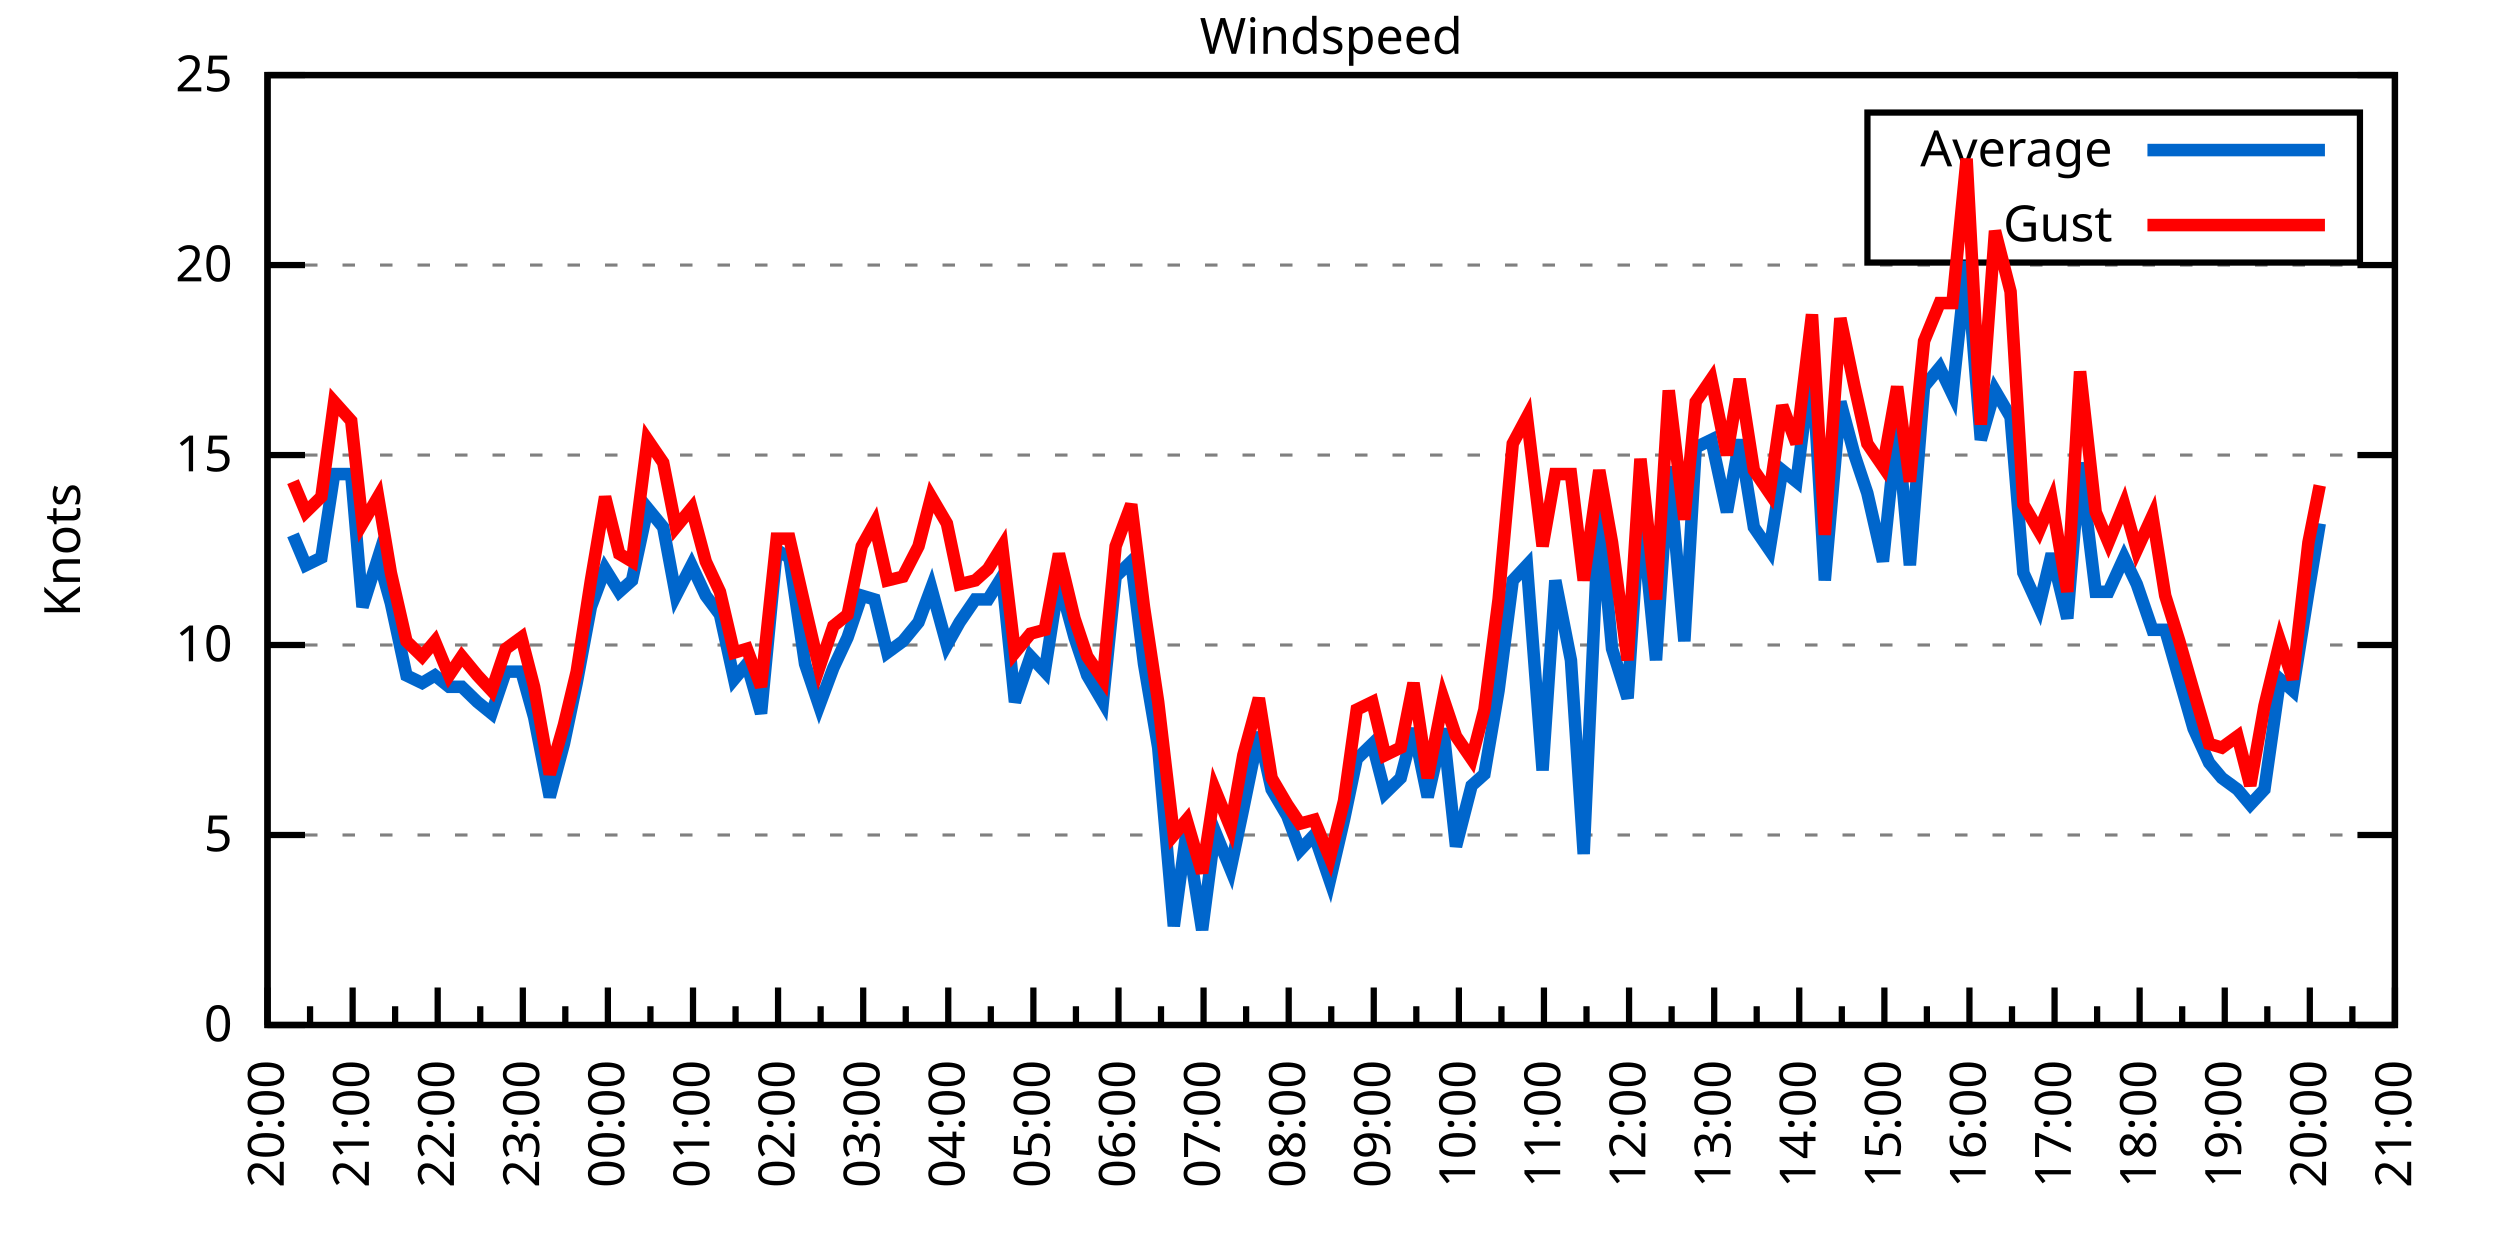
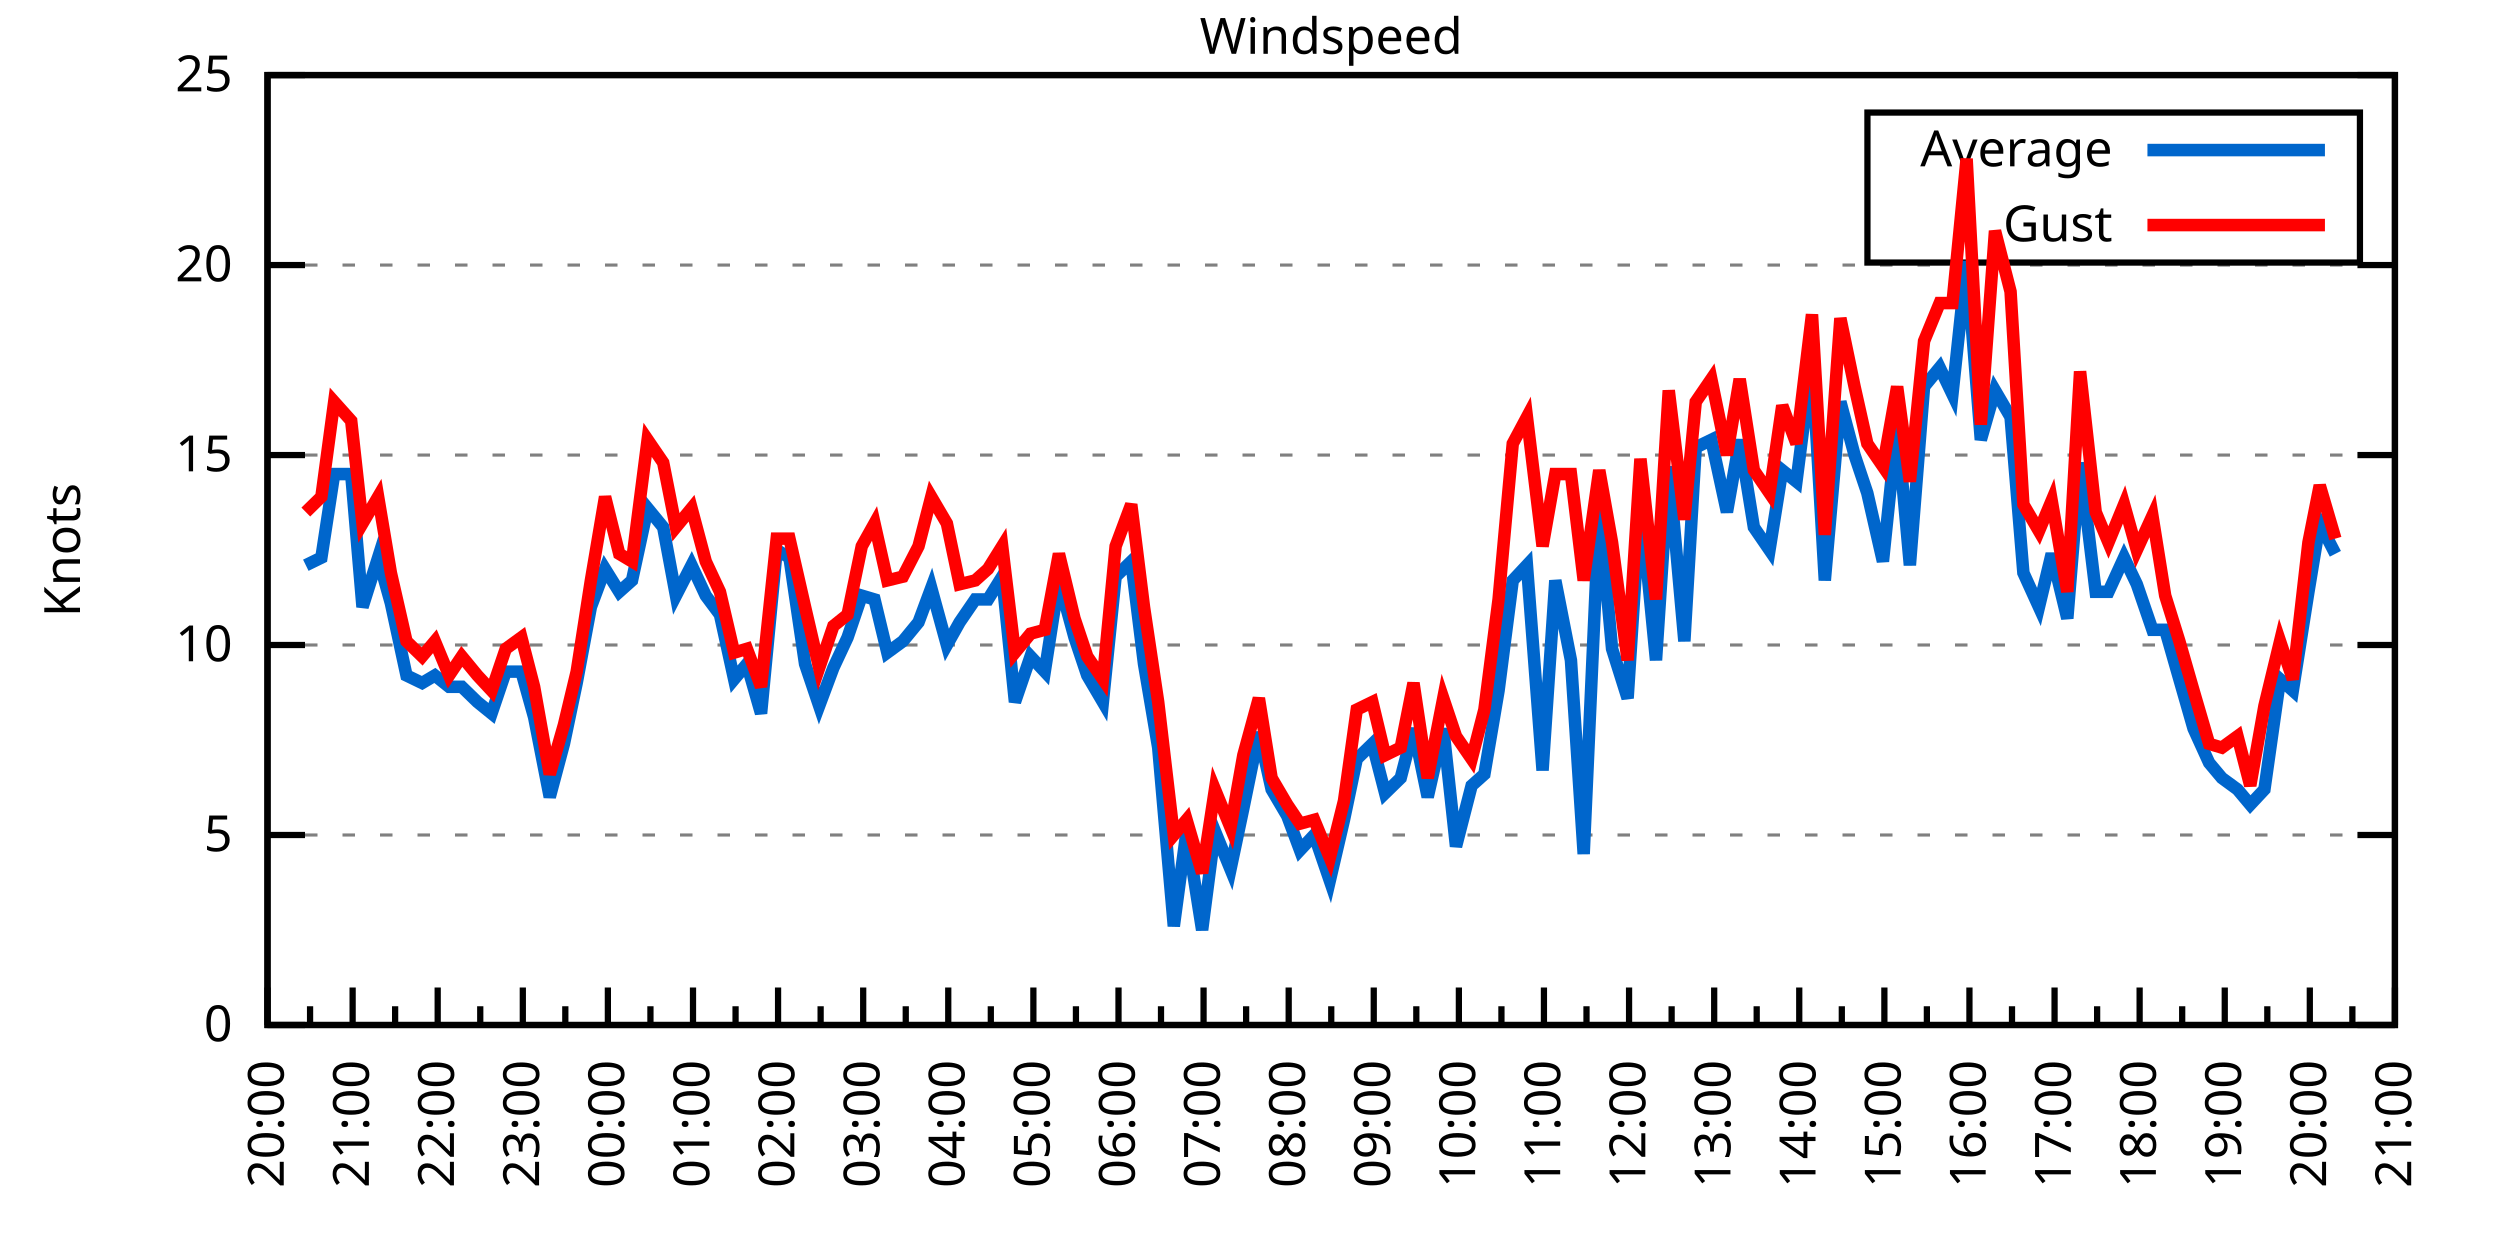
<svg xmlns="http://www.w3.org/2000/svg" xmlns:xlink="http://www.w3.org/1999/xlink" width="400" height="200" viewBox="0 0 400 200">
  <g id="gnuplot_canvas">
    <rect x="0" y="0" width="400" height="200" fill="none" />
    <defs>
      <circle id="gpDot" r="0.5" stroke-width="0.5" stroke="currentColor" />
      <path id="gpPt0" stroke-width="0.333" stroke="currentColor" d="M-1,0 h2 M0,-1 v2" />
      <path id="gpPt1" stroke-width="0.333" stroke="currentColor" d="M-1,-1 L1,1 M1,-1 L-1,1" />
      <path id="gpPt2" stroke-width="0.333" stroke="currentColor" d="M-1,0 L1,0 M0,-1 L0,1 M-1,-1 L1,1 M-1,1 L1,-1" />
      <rect id="gpPt3" stroke-width="0.333" stroke="currentColor" x="-1" y="-1" width="2" height="2" />
      <rect id="gpPt4" stroke-width="0.333" stroke="currentColor" fill="currentColor" x="-1" y="-1" width="2" height="2" />
      <circle id="gpPt5" stroke-width="0.333" stroke="currentColor" cx="0" cy="0" r="1" />
      <use xlink:href="#gpPt5" id="gpPt6" fill="currentColor" stroke="none" />
      <path id="gpPt7" stroke-width="0.333" stroke="currentColor" d="M0,-1.33 L-1.33,0.67 L1.33,0.67 z" />
      <use xlink:href="#gpPt7" id="gpPt8" fill="currentColor" stroke="none" />
      <use xlink:href="#gpPt7" id="gpPt9" stroke="currentColor" transform="rotate(180)" />
      <use xlink:href="#gpPt9" id="gpPt10" fill="currentColor" stroke="none" />
      <use xlink:href="#gpPt3" id="gpPt11" stroke="currentColor" transform="rotate(45)" />
      <use xlink:href="#gpPt11" id="gpPt12" fill="currentColor" stroke="none" />
      <path id="gpPt13" stroke-width="0.333" stroke="currentColor" d="M0,1.330 L1.265,0.411 L0.782,-1.067 L-0.782,-1.076 L-1.265,0.411 z" />
      <use xlink:href="#gpPt13" id="gpPt14" fill="currentColor" stroke="none" />
      <filter id="textbox" filterUnits="objectBoundingBox" x="0" y="0" height="1" width="1">
        <feFlood flood-color="white" flood-opacity="1" result="bgnd" />
        <feComposite in="SourceGraphic" in2="bgnd" operator="atop" />
      </filter>
      <filter id="greybox" filterUnits="objectBoundingBox" x="0" y="0" height="1" width="1">
        <feFlood flood-color="lightgrey" flood-opacity="1" result="grey" />
        <feComposite in="SourceGraphic" in2="grey" operator="atop" />
      </filter>
    </defs>
    <g fill="none" color="white" stroke="currentColor" stroke-width="1.00" stroke-linecap="butt" stroke-linejoin="miter">
</g>
    <g fill="none" color="black" stroke="currentColor" stroke-width="1.00" stroke-linecap="butt" stroke-linejoin="miter">
      <g stroke="none" shape-rendering="crispEdges">
        <polygon fill="rgb(255, 255, 255)" points="42.80,164.00 383.18,164.00 383.18,12.02 42.80,12.02 " />
      </g>
    </g>
    <g fill="none" color="black" stroke="currentColor" stroke-width="1.00" stroke-linecap="butt" stroke-linejoin="miter">
</g>
    <g fill="none" color="black" stroke="black" stroke-width="0.50" stroke-linecap="butt" stroke-linejoin="miter">
</g>
    <g fill="none" color="gray" stroke="currentColor" stroke-width="0.50" stroke-linecap="butt" stroke-linejoin="miter">
      <path stroke="gray" stroke-dasharray="2,4" class="gridline" d="M42.80,164.00 L383.19,164.00  " />
    </g>
    <g fill="none" color="gray" stroke="gray" stroke-width="1.00" stroke-linecap="butt" stroke-linejoin="miter">
</g>
    <g fill="none" color="black" stroke="currentColor" stroke-width="1.00" stroke-linecap="butt" stroke-linejoin="miter">
      <path stroke="black" d="M42.80,164.00 L48.80,164.00 M383.19,164.00 L377.19,164.00  " />
      <g transform="translate(37.20,166.60)" stroke="none" fill="black" font-family="Sans" font-size="8.00" text-anchor="end">
        <text>
          <tspan font-family="Sans"> 0</tspan>
        </text>
      </g>
    </g>
    <g fill="none" color="black" stroke="currentColor" stroke-width="1.00" stroke-linecap="butt" stroke-linejoin="miter">
</g>
    <g fill="none" color="black" stroke="black" stroke-width="0.50" stroke-linecap="butt" stroke-linejoin="miter">
</g>
    <g fill="none" color="gray" stroke="currentColor" stroke-width="0.50" stroke-linecap="butt" stroke-linejoin="miter">
      <path stroke="gray" stroke-dasharray="2,4" class="gridline" d="M42.80,133.60 L383.19,133.60  " />
    </g>
    <g fill="none" color="gray" stroke="gray" stroke-width="1.00" stroke-linecap="butt" stroke-linejoin="miter">
</g>
    <g fill="none" color="black" stroke="currentColor" stroke-width="1.00" stroke-linecap="butt" stroke-linejoin="miter">
      <path stroke="black" d="M42.80,133.60 L48.80,133.60 M383.19,133.60 L377.19,133.60  " />
      <g transform="translate(37.20,136.20)" stroke="none" fill="black" font-family="Sans" font-size="8.00" text-anchor="end">
        <text>
          <tspan font-family="Sans"> 5</tspan>
        </text>
      </g>
    </g>
    <g fill="none" color="black" stroke="currentColor" stroke-width="1.00" stroke-linecap="butt" stroke-linejoin="miter">
</g>
    <g fill="none" color="black" stroke="black" stroke-width="0.50" stroke-linecap="butt" stroke-linejoin="miter">
</g>
    <g fill="none" color="gray" stroke="currentColor" stroke-width="0.50" stroke-linecap="butt" stroke-linejoin="miter">
      <path stroke="gray" stroke-dasharray="2,4" class="gridline" d="M42.80,103.20 L383.19,103.20  " />
    </g>
    <g fill="none" color="gray" stroke="gray" stroke-width="1.00" stroke-linecap="butt" stroke-linejoin="miter">
</g>
    <g fill="none" color="black" stroke="currentColor" stroke-width="1.00" stroke-linecap="butt" stroke-linejoin="miter">
      <path stroke="black" d="M42.80,103.20 L48.80,103.20 M383.19,103.20 L377.19,103.20  " />
      <g transform="translate(37.20,105.80)" stroke="none" fill="black" font-family="Sans" font-size="8.00" text-anchor="end">
        <text>
          <tspan font-family="Sans"> 10</tspan>
        </text>
      </g>
    </g>
    <g fill="none" color="black" stroke="currentColor" stroke-width="1.00" stroke-linecap="butt" stroke-linejoin="miter">
</g>
    <g fill="none" color="black" stroke="black" stroke-width="0.50" stroke-linecap="butt" stroke-linejoin="miter">
</g>
    <g fill="none" color="gray" stroke="currentColor" stroke-width="0.50" stroke-linecap="butt" stroke-linejoin="miter">
      <path stroke="gray" stroke-dasharray="2,4" class="gridline" d="M42.80,72.81 L383.19,72.81  " />
    </g>
    <g fill="none" color="gray" stroke="gray" stroke-width="1.00" stroke-linecap="butt" stroke-linejoin="miter">
</g>
    <g fill="none" color="black" stroke="currentColor" stroke-width="1.00" stroke-linecap="butt" stroke-linejoin="miter">
      <path stroke="black" d="M42.80,72.81 L48.80,72.81 M383.19,72.81 L377.19,72.81  " />
      <g transform="translate(37.20,75.41)" stroke="none" fill="black" font-family="Sans" font-size="8.00" text-anchor="end">
        <text>
          <tspan font-family="Sans"> 15</tspan>
        </text>
      </g>
    </g>
    <g fill="none" color="black" stroke="currentColor" stroke-width="1.00" stroke-linecap="butt" stroke-linejoin="miter">
</g>
    <g fill="none" color="black" stroke="black" stroke-width="0.50" stroke-linecap="butt" stroke-linejoin="miter">
</g>
    <g fill="none" color="gray" stroke="currentColor" stroke-width="0.50" stroke-linecap="butt" stroke-linejoin="miter">
      <path stroke="gray" stroke-dasharray="2,4" class="gridline" d="M42.80,42.41 L383.19,42.41  " />
    </g>
    <g fill="none" color="gray" stroke="gray" stroke-width="1.00" stroke-linecap="butt" stroke-linejoin="miter">
</g>
    <g fill="none" color="black" stroke="currentColor" stroke-width="1.00" stroke-linecap="butt" stroke-linejoin="miter">
      <path stroke="black" d="M42.80,42.41 L48.80,42.41 M383.19,42.41 L377.19,42.41  " />
      <g transform="translate(37.20,45.01)" stroke="none" fill="black" font-family="Sans" font-size="8.00" text-anchor="end">
        <text>
          <tspan font-family="Sans"> 20</tspan>
        </text>
      </g>
    </g>
    <g fill="none" color="black" stroke="currentColor" stroke-width="1.00" stroke-linecap="butt" stroke-linejoin="miter">
</g>
    <g fill="none" color="black" stroke="black" stroke-width="0.50" stroke-linecap="butt" stroke-linejoin="miter">
</g>
    <g fill="none" color="gray" stroke="currentColor" stroke-width="0.50" stroke-linecap="butt" stroke-linejoin="miter">
      <path stroke="gray" stroke-dasharray="2,4" class="gridline" d="M42.80,12.01 L383.19,12.01  " />
    </g>
    <g fill="none" color="gray" stroke="gray" stroke-width="1.00" stroke-linecap="butt" stroke-linejoin="miter">
</g>
    <g fill="none" color="black" stroke="currentColor" stroke-width="1.00" stroke-linecap="butt" stroke-linejoin="miter">
      <path stroke="black" d="M42.80,12.01 L48.80,12.01 M383.19,12.01 L377.19,12.01  " />
      <g transform="translate(37.20,14.61)" stroke="none" fill="black" font-family="Sans" font-size="8.00" text-anchor="end">
        <text>
          <tspan font-family="Sans"> 25</tspan>
        </text>
      </g>
    </g>
    <g fill="none" color="black" stroke="currentColor" stroke-width="1.00" stroke-linecap="butt" stroke-linejoin="miter">
      <path stroke="black" d="M42.80,164.00 L42.80,158.00  " />
      <g transform="translate(45.40,169.60) rotate(270)" stroke="none" fill="black" font-family="Sans" font-size="8.00" text-anchor="end">
        <text>
          <tspan font-family="Sans">20:00</tspan>
        </text>
      </g>
    </g>
    <g fill="none" color="black" stroke="currentColor" stroke-width="1.00" stroke-linecap="butt" stroke-linejoin="miter">
      <path stroke="black" d="M49.61,164.00 L49.61,161.00 M56.42,164.00 L56.42,158.00  " />
      <g transform="translate(59.02,169.60) rotate(270)" stroke="none" fill="black" font-family="Sans" font-size="8.00" text-anchor="end">
        <text>
          <tspan font-family="Sans">21:00</tspan>
        </text>
      </g>
    </g>
    <g fill="none" color="black" stroke="currentColor" stroke-width="1.00" stroke-linecap="butt" stroke-linejoin="miter">
      <path stroke="black" d="M63.22,164.00 L63.22,161.00 M70.03,164.00 L70.03,158.00  " />
      <g transform="translate(72.63,169.60) rotate(270)" stroke="none" fill="black" font-family="Sans" font-size="8.00" text-anchor="end">
        <text>
          <tspan font-family="Sans">22:00</tspan>
        </text>
      </g>
    </g>
    <g fill="none" color="black" stroke="currentColor" stroke-width="1.00" stroke-linecap="butt" stroke-linejoin="miter">
      <path stroke="black" d="M76.84,164.00 L76.84,161.00 M83.65,164.00 L83.65,158.00  " />
      <g transform="translate(86.25,169.60) rotate(270)" stroke="none" fill="black" font-family="Sans" font-size="8.00" text-anchor="end">
        <text>
          <tspan font-family="Sans">23:00</tspan>
        </text>
      </g>
    </g>
    <g fill="none" color="black" stroke="currentColor" stroke-width="1.00" stroke-linecap="butt" stroke-linejoin="miter">
      <path stroke="black" d="M90.45,164.00 L90.45,161.00 M97.26,164.00 L97.26,158.00  " />
      <g transform="translate(99.86,169.60) rotate(270)" stroke="none" fill="black" font-family="Sans" font-size="8.00" text-anchor="end">
        <text>
          <tspan font-family="Sans">00:00</tspan>
        </text>
      </g>
    </g>
    <g fill="none" color="black" stroke="currentColor" stroke-width="1.00" stroke-linecap="butt" stroke-linejoin="miter">
      <path stroke="black" d="M104.07,164.00 L104.07,161.00 M110.88,164.00 L110.88,158.00  " />
      <g transform="translate(113.48,169.60) rotate(270)" stroke="none" fill="black" font-family="Sans" font-size="8.00" text-anchor="end">
        <text>
          <tspan font-family="Sans">01:00</tspan>
        </text>
      </g>
    </g>
    <g fill="none" color="black" stroke="currentColor" stroke-width="1.00" stroke-linecap="butt" stroke-linejoin="miter">
      <path stroke="black" d="M117.69,164.00 L117.69,161.00 M124.49,164.00 L124.49,158.00  " />
      <g transform="translate(127.09,169.60) rotate(270)" stroke="none" fill="black" font-family="Sans" font-size="8.00" text-anchor="end">
        <text>
          <tspan font-family="Sans">02:00</tspan>
        </text>
      </g>
    </g>
    <g fill="none" color="black" stroke="currentColor" stroke-width="1.00" stroke-linecap="butt" stroke-linejoin="miter">
      <path stroke="black" d="M131.30,164.00 L131.30,161.00 M138.11,164.00 L138.11,158.00  " />
      <g transform="translate(140.71,169.60) rotate(270)" stroke="none" fill="black" font-family="Sans" font-size="8.00" text-anchor="end">
        <text>
          <tspan font-family="Sans">03:00</tspan>
        </text>
      </g>
    </g>
    <g fill="none" color="black" stroke="currentColor" stroke-width="1.00" stroke-linecap="butt" stroke-linejoin="miter">
      <path stroke="black" d="M144.92,164.00 L144.92,161.00 M151.72,164.00 L151.72,158.00  " />
      <g transform="translate(154.32,169.60) rotate(270)" stroke="none" fill="black" font-family="Sans" font-size="8.00" text-anchor="end">
        <text>
          <tspan font-family="Sans">04:00</tspan>
        </text>
      </g>
    </g>
    <g fill="none" color="black" stroke="currentColor" stroke-width="1.00" stroke-linecap="butt" stroke-linejoin="miter">
      <path stroke="black" d="M158.53,164.00 L158.53,161.00 M165.34,164.00 L165.34,158.00  " />
      <g transform="translate(167.94,169.60) rotate(270)" stroke="none" fill="black" font-family="Sans" font-size="8.00" text-anchor="end">
        <text>
          <tspan font-family="Sans">05:00</tspan>
        </text>
      </g>
    </g>
    <g fill="none" color="black" stroke="currentColor" stroke-width="1.00" stroke-linecap="butt" stroke-linejoin="miter">
      <path stroke="black" d="M172.15,164.00 L172.15,161.00 M178.96,164.00 L178.96,158.00  " />
      <g transform="translate(181.56,169.60) rotate(270)" stroke="none" fill="black" font-family="Sans" font-size="8.00" text-anchor="end">
        <text>
          <tspan font-family="Sans">06:00</tspan>
        </text>
      </g>
    </g>
    <g fill="none" color="black" stroke="currentColor" stroke-width="1.00" stroke-linecap="butt" stroke-linejoin="miter">
      <path stroke="black" d="M185.76,164.00 L185.76,161.00 M192.57,164.00 L192.57,158.00  " />
      <g transform="translate(195.17,169.60) rotate(270)" stroke="none" fill="black" font-family="Sans" font-size="8.00" text-anchor="end">
        <text>
          <tspan font-family="Sans">07:00</tspan>
        </text>
      </g>
    </g>
    <g fill="none" color="black" stroke="currentColor" stroke-width="1.00" stroke-linecap="butt" stroke-linejoin="miter">
      <path stroke="black" d="M199.38,164.00 L199.38,161.00 M206.19,164.00 L206.19,158.00  " />
      <g transform="translate(208.79,169.60) rotate(270)" stroke="none" fill="black" font-family="Sans" font-size="8.00" text-anchor="end">
        <text>
          <tspan font-family="Sans">08:00</tspan>
        </text>
      </g>
    </g>
    <g fill="none" color="black" stroke="currentColor" stroke-width="1.00" stroke-linecap="butt" stroke-linejoin="miter">
      <path stroke="black" d="M213.00,164.00 L213.00,161.00 M219.80,164.00 L219.80,158.00  " />
      <g transform="translate(222.40,169.60) rotate(270)" stroke="none" fill="black" font-family="Sans" font-size="8.00" text-anchor="end">
        <text>
          <tspan font-family="Sans">09:00</tspan>
        </text>
      </g>
    </g>
    <g fill="none" color="black" stroke="currentColor" stroke-width="1.00" stroke-linecap="butt" stroke-linejoin="miter">
      <path stroke="black" d="M226.61,164.00 L226.61,161.00 M233.42,164.00 L233.42,158.00  " />
      <g transform="translate(236.02,169.60) rotate(270)" stroke="none" fill="black" font-family="Sans" font-size="8.00" text-anchor="end">
        <text>
          <tspan font-family="Sans">10:00</tspan>
        </text>
      </g>
    </g>
    <g fill="none" color="black" stroke="currentColor" stroke-width="1.00" stroke-linecap="butt" stroke-linejoin="miter">
      <path stroke="black" d="M240.23,164.00 L240.23,161.00 M247.03,164.00 L247.03,158.00  " />
      <g transform="translate(249.63,169.60) rotate(270)" stroke="none" fill="black" font-family="Sans" font-size="8.00" text-anchor="end">
        <text>
          <tspan font-family="Sans">11:00</tspan>
        </text>
      </g>
    </g>
    <g fill="none" color="black" stroke="currentColor" stroke-width="1.00" stroke-linecap="butt" stroke-linejoin="miter">
      <path stroke="black" d="M253.84,164.00 L253.84,161.00 M260.65,164.00 L260.65,158.00  " />
      <g transform="translate(263.25,169.60) rotate(270)" stroke="none" fill="black" font-family="Sans" font-size="8.00" text-anchor="end">
        <text>
          <tspan font-family="Sans">12:00</tspan>
        </text>
      </g>
    </g>
    <g fill="none" color="black" stroke="currentColor" stroke-width="1.00" stroke-linecap="butt" stroke-linejoin="miter">
      <path stroke="black" d="M267.46,164.00 L267.46,161.00 M274.27,164.00 L274.27,158.00  " />
      <g transform="translate(276.87,169.60) rotate(270)" stroke="none" fill="black" font-family="Sans" font-size="8.00" text-anchor="end">
        <text>
          <tspan font-family="Sans">13:00</tspan>
        </text>
      </g>
    </g>
    <g fill="none" color="black" stroke="currentColor" stroke-width="1.00" stroke-linecap="butt" stroke-linejoin="miter">
      <path stroke="black" d="M281.07,164.00 L281.07,161.00 M287.88,164.00 L287.88,158.00  " />
      <g transform="translate(290.48,169.60) rotate(270)" stroke="none" fill="black" font-family="Sans" font-size="8.00" text-anchor="end">
        <text>
          <tspan font-family="Sans">14:00</tspan>
        </text>
      </g>
    </g>
    <g fill="none" color="black" stroke="currentColor" stroke-width="1.00" stroke-linecap="butt" stroke-linejoin="miter">
      <path stroke="black" d="M294.69,164.00 L294.69,161.00 M301.50,164.00 L301.50,158.00  " />
      <g transform="translate(304.10,169.60) rotate(270)" stroke="none" fill="black" font-family="Sans" font-size="8.00" text-anchor="end">
        <text>
          <tspan font-family="Sans">15:00</tspan>
        </text>
      </g>
    </g>
    <g fill="none" color="black" stroke="currentColor" stroke-width="1.00" stroke-linecap="butt" stroke-linejoin="miter">
      <path stroke="black" d="M308.30,164.00 L308.30,161.00 M315.11,164.00 L315.11,158.00  " />
      <g transform="translate(317.71,169.60) rotate(270)" stroke="none" fill="black" font-family="Sans" font-size="8.00" text-anchor="end">
        <text>
          <tspan font-family="Sans">16:00</tspan>
        </text>
      </g>
    </g>
    <g fill="none" color="black" stroke="currentColor" stroke-width="1.00" stroke-linecap="butt" stroke-linejoin="miter">
      <path stroke="black" d="M321.92,164.00 L321.92,161.00 M328.73,164.00 L328.73,158.00  " />
      <g transform="translate(331.33,169.60) rotate(270)" stroke="none" fill="black" font-family="Sans" font-size="8.00" text-anchor="end">
        <text>
          <tspan font-family="Sans">17:00</tspan>
        </text>
      </g>
    </g>
    <g fill="none" color="black" stroke="currentColor" stroke-width="1.00" stroke-linecap="butt" stroke-linejoin="miter">
      <path stroke="black" d="M335.54,164.00 L335.54,161.00 M342.34,164.00 L342.34,158.00  " />
      <g transform="translate(344.94,169.60) rotate(270)" stroke="none" fill="black" font-family="Sans" font-size="8.00" text-anchor="end">
        <text>
          <tspan font-family="Sans">18:00</tspan>
        </text>
      </g>
    </g>
    <g fill="none" color="black" stroke="currentColor" stroke-width="1.00" stroke-linecap="butt" stroke-linejoin="miter">
      <path stroke="black" d="M349.15,164.00 L349.15,161.00 M355.96,164.00 L355.96,158.00  " />
      <g transform="translate(358.56,169.60) rotate(270)" stroke="none" fill="black" font-family="Sans" font-size="8.00" text-anchor="end">
        <text>
          <tspan font-family="Sans">19:00</tspan>
        </text>
      </g>
    </g>
    <g fill="none" color="black" stroke="currentColor" stroke-width="1.00" stroke-linecap="butt" stroke-linejoin="miter">
      <path stroke="black" d="M362.77,164.00 L362.77,161.00 M369.57,164.00 L369.57,158.00  " />
      <g transform="translate(372.17,169.60) rotate(270)" stroke="none" fill="black" font-family="Sans" font-size="8.00" text-anchor="end">
        <text>
          <tspan font-family="Sans">20:00</tspan>
        </text>
      </g>
    </g>
    <g fill="none" color="black" stroke="currentColor" stroke-width="1.00" stroke-linecap="butt" stroke-linejoin="miter">
      <path stroke="black" d="M376.38,164.00 L376.38,161.00 M383.19,164.00 L383.19,158.00  " />
      <g transform="translate(385.79,169.60) rotate(270)" stroke="none" fill="black" font-family="Sans" font-size="8.00" text-anchor="end">
        <text>
          <tspan font-family="Sans">21:00</tspan>
        </text>
      </g>
    </g>
    <g fill="none" color="black" stroke="currentColor" stroke-width="1.00" stroke-linecap="butt" stroke-linejoin="miter">
</g>
    <g fill="none" color="black" stroke="currentColor" stroke-width="1.00" stroke-linecap="butt" stroke-linejoin="miter">
      <path stroke="black" d="M42.80,12.01 L42.80,164.00 L383.19,164.00 L383.19,12.01 L42.80,12.01 Z  " />
    </g>
    <g fill="none" color="black" stroke="currentColor" stroke-width="1.00" stroke-linecap="butt" stroke-linejoin="miter">
      <g transform="translate(12.80,88.01) rotate(270)" stroke="none" fill="black" font-family="Sans" font-size="8.00" text-anchor="middle">
        <text>
          <tspan font-family="Sans">Knots</tspan>
        </text>
      </g>
    </g>
    <g fill="none" color="black" stroke="currentColor" stroke-width="1.00" stroke-linecap="butt" stroke-linejoin="miter">
</g>
    <g fill="none" color="black" stroke="currentColor" stroke-width="1.00" stroke-linecap="butt" stroke-linejoin="miter">
      <path stroke="black" d="M298.79,42.01 L298.79,18.01 L377.59,18.01 L377.59,42.01 L298.79,42.01 Z  " />
    </g>
    <g id="Windspeed_plot_1">
      <g fill="none" color="white" stroke="black" stroke-width="2.00" stroke-linecap="butt" stroke-linejoin="miter">
</g>
      <g fill="none" color="black" stroke="currentColor" stroke-width="2.00" stroke-linecap="butt" stroke-linejoin="miter">
        <g transform="translate(337.99,26.61)" stroke="none" fill="black" font-family="Sans" font-size="8.00" text-anchor="end">
          <text>
            <tspan font-family="Sans">Average</tspan>
          </text>
        </g>
      </g>
      <g fill="none" color="black" stroke="currentColor" stroke-width="2.00" stroke-linecap="butt" stroke-linejoin="miter">
-         <path stroke="rgb(  0, 102, 204)" d="M343.59,24.01 L371.99,24.01 M46.88,85.57 L48.93,90.44 L51.42,89.22 L53.47,75.85 L56.19,75.85 L58.00,97.12   L60.50,89.22 L62.54,96.52 L65.04,108.07 L67.54,109.28 L69.58,108.07 L71.85,109.89 L73.89,109.89 L76.39,112.32   L78.65,114.15 L80.92,107.46 L83.42,107.46 L85.46,114.76 L87.96,127.52 L90.23,119.01 L92.27,109.28 L94.54,97.12   L96.81,91.04 L99.08,94.69 L101.12,92.87 L103.62,81.32 L106.11,84.36 L108.15,95.30 L110.65,90.44 L112.92,95.30   L115.19,98.34 L117.46,108.68 L119.50,106.24 L121.77,114.15 L124.27,88.00 L126.31,89.22 L128.81,106.24 L131.07,112.93   L133.34,106.85 L135.61,101.99 L137.88,95.30 L139.92,95.91 L141.97,104.42 L144.46,102.60 L146.96,99.56 L149.00,94.08   L151.50,103.20 L153.54,99.56 L156.04,95.91 L158.08,95.91 L160.35,92.26 L162.39,112.32 L164.89,105.03 L167.16,107.46   L169.43,92.87 L171.92,101.99 L173.96,108.07 L176.46,112.32 L178.50,92.26 L181.00,89.83 L183.04,106.24 L185.31,119.62   L187.81,148.19 L189.85,132.99 L192.34,148.80 L194.39,132.99 L196.88,139.07 L198.93,129.35 L201.42,117.19 L203.46,126.31   L205.96,130.56 L208.00,136.03 L210.27,133.60 L212.77,140.90 L215.04,131.17 L217.08,121.44 L219.58,119.01 L221.62,126.91   L224.11,124.48 L226.16,116.58 L228.43,127.52 L230.92,116.58 L232.96,135.43 L235.46,125.70 L237.50,123.87 L239.77,110.50   L242.04,92.87 L244.31,90.44 L246.81,123.27 L248.85,92.87 L251.35,105.64 L253.39,136.64 L255.88,81.32 L257.93,103.81   L260.42,111.72 L262.47,80.10 L264.96,105.64 L267.00,74.63 L269.50,102.60 L271.32,71.59 L273.81,70.37 L276.31,81.93   L278.35,70.37 L280.62,84.36 L283.12,88.00 L285.16,75.24 L287.43,77.06 L289.92,57.61 L291.97,92.87 L294.46,64.29   L296.73,72.81 L298.77,78.89 L301.27,89.83 L303.54,67.94 L305.58,90.44 L307.85,61.86 L310.35,58.82 L312.39,63.08   L314.66,41.80 L316.93,70.37 L319.20,62.47 L321.69,66.73 L323.74,91.65 L326.23,97.12 L328.27,88.61 L330.77,98.95   L332.81,74.02 L335.31,94.69 L337.35,94.69 L339.85,89.22 L341.89,93.48 L344.39,100.77 L346.43,100.77 L348.70,108.68   L350.97,116.58 L353.46,122.05 L355.50,124.48 L358.00,126.31 L360.04,128.74 L362.31,126.31 L364.81,108.68 L366.85,110.50   L369.35,94.69 L371.16,83.75  " />
+         <path stroke="rgb(  0, 102, 204)" d="M343.59,24.01 L371.99,24.01 M48.93,90.44 L51.42,89.22 L53.47,75.85 L56.19,75.85 L58.00,97.12 L60.50,89.22   L62.54,96.52 L65.04,108.07 L67.54,109.28 L69.58,108.07 L71.85,109.89 L73.89,109.89 L76.39,112.32 L78.65,114.15   L80.92,107.46 L83.42,107.46 L85.46,114.76 L87.96,127.52 L90.23,119.01 L92.27,109.28 L94.54,97.12 L96.81,91.04   L99.08,94.69 L101.12,92.87 L103.62,81.32 L106.11,84.36 L108.15,95.30 L110.65,90.44 L112.92,95.30 L115.19,98.34   L117.46,108.68 L119.50,106.24 L121.77,114.15 L124.27,88.00 L126.31,89.22 L128.81,106.24 L131.07,112.93 L133.34,106.85   L135.61,101.99 L137.88,95.30 L139.92,95.91 L141.97,104.42 L144.46,102.60 L146.96,99.56 L149.00,94.08 L151.50,103.20   L153.54,99.56 L156.04,95.91 L158.08,95.91 L160.35,92.26 L162.39,112.32 L164.89,105.03 L167.16,107.46 L169.43,92.87   L171.92,101.99 L173.96,108.07 L176.46,112.32 L178.50,92.26 L181.00,89.83 L183.04,106.24 L185.31,119.62 L187.81,148.19   L189.85,132.99 L192.34,148.80 L194.39,132.99 L196.88,139.07 L198.93,129.35 L201.42,117.19 L203.46,126.31 L205.96,130.56   L208.00,136.03 L210.27,133.60 L212.77,140.90 L215.04,131.17 L217.08,121.44 L219.58,119.01 L221.62,126.91 L224.11,124.48   L226.16,116.58 L228.43,127.52 L230.92,116.58 L232.96,135.43 L235.46,125.70 L237.50,123.87 L239.77,110.50 L242.04,92.87   L244.31,90.44 L246.81,123.27 L248.85,92.87 L251.35,105.64 L253.39,136.64 L255.88,81.32 L257.93,103.81 L260.42,111.72   L262.47,80.10 L264.96,105.64 L267.00,74.63 L269.50,102.60 L271.32,71.59 L273.81,70.37 L276.31,81.93 L278.35,70.37   L280.62,84.36 L283.12,88.00 L285.16,75.24 L287.43,77.06 L289.92,57.61 L291.97,92.87 L294.46,64.29 L296.73,72.81   L298.77,78.89 L301.27,89.83 L303.54,67.94 L305.58,90.44 L307.85,61.86 L310.35,58.82 L312.39,63.08 L314.66,41.80   L316.93,70.37 L319.20,62.47 L321.69,66.73 L323.74,91.65 L326.23,97.12 L328.27,88.61 L330.77,98.95 L332.81,74.02   L335.31,94.69 L337.35,94.69 L339.85,89.22 L341.89,93.48 L344.39,100.77 L346.43,100.77 L348.70,108.68 L350.97,116.58   L353.46,122.05 L355.50,124.48 L358.00,126.31 L360.04,128.74 L362.31,126.31 L364.81,108.68 L366.85,110.50 L369.35,94.69   L371.16,83.75 L373.66,88.61  " />
      </g>
    </g>
    <g id="Windspeed_plot_2">
      <g fill="none" color="black" stroke="currentColor" stroke-width="2.00" stroke-linecap="butt" stroke-linejoin="miter">
        <g transform="translate(337.99,38.61)" stroke="none" fill="black" font-family="Sans" font-size="8.00" text-anchor="end">
          <text>
            <tspan font-family="Sans">Gust</tspan>
          </text>
        </g>
      </g>
      <g fill="none" color="black" stroke="currentColor" stroke-width="2.00" stroke-linecap="butt" stroke-linejoin="miter">
-         <path stroke="rgb(255,   0,   0)" d="M343.59,36.01 L371.99,36.01 M46.88,77.06 L48.93,81.93 L51.42,79.49 L53.47,64.29 L56.19,67.33 L58.00,83.75   L60.50,79.49 L62.54,91.65 L65.04,102.60 L67.54,105.03 L69.58,102.60 L71.85,108.07 L73.89,105.03 L76.39,108.07   L78.65,110.50 L80.92,103.81 L83.42,101.99 L85.46,109.89 L87.96,123.87 L90.23,115.97 L92.27,107.46 L94.54,92.87   L96.81,79.49 L99.08,88.61 L101.12,89.83 L103.62,70.37 L106.11,74.02 L108.15,84.36 L110.65,81.32 L112.92,89.83   L115.19,94.69 L117.46,104.42 L119.50,103.81 L121.77,109.89 L124.27,86.18 L126.31,86.18 L128.81,97.12 L131.07,106.85   L133.34,100.16 L135.61,98.34 L137.88,87.40 L139.92,83.75 L141.97,92.87 L144.46,92.26 L146.96,87.40 L149.00,79.49   L151.50,83.75 L153.54,93.48 L156.04,92.87 L158.08,91.04 L160.35,87.40 L162.39,104.42 L164.89,101.38 L167.16,100.77   L169.43,88.61 L171.92,98.95 L173.96,105.03 L176.46,108.68 L178.50,87.40 L181.00,80.71 L183.04,97.12 L185.31,112.32   L187.81,133.60 L189.85,131.17 L192.34,139.68 L194.39,126.31 L196.88,132.39 L198.93,120.83 L201.42,111.72 L203.46,124.48   L205.96,128.74 L208.00,131.78 L210.27,131.17 L212.77,137.25 L215.04,128.13 L217.08,113.54 L219.58,112.32 L221.62,120.83   L224.11,119.62 L226.16,109.28 L228.43,124.48 L230.92,111.72 L232.96,117.80 L235.46,121.44 L237.50,113.54 L239.77,95.91   L242.04,70.98 L244.31,66.73 L246.81,87.40 L248.85,75.85 L251.35,75.85 L253.39,92.87 L255.88,75.24 L257.93,86.79   L260.42,105.64 L262.47,73.41 L264.96,95.91 L267.00,62.47 L269.50,83.14 L271.32,64.29 L273.81,60.65 L276.31,72.81   L278.35,60.65 L280.62,75.24 L283.12,78.89 L285.16,64.90 L287.43,70.98 L289.92,50.31 L291.97,85.57 L294.46,50.92   L296.73,61.86 L298.77,70.98 L301.27,74.63 L303.54,61.86 L305.58,77.06 L307.85,54.57 L310.35,48.49 L312.39,48.49   L314.66,25.39 L316.93,67.94 L319.20,36.94 L321.69,46.66 L323.74,80.71 L326.23,84.97 L328.27,80.10 L330.77,94.69   L332.81,59.43 L335.31,81.93 L337.35,86.79 L339.85,80.71 L341.89,88.00 L344.39,82.53 L346.43,95.30 L348.70,102.60   L350.97,110.50 L353.46,119.01 L355.50,119.62 L358.00,117.80 L360.04,125.70 L362.31,112.93 L364.81,102.60 L366.85,108.68   L369.35,86.79 L371.16,77.67  " />
+         <path stroke="rgb(255,   0,   0)" d="M343.59,36.01 L371.99,36.01 M48.93,81.93 L51.42,79.49 L53.47,64.29 L56.19,67.33 L58.00,83.75 L60.50,79.49   L62.54,91.65 L65.04,102.60 L67.54,105.03 L69.58,102.60 L71.85,108.07 L73.89,105.03 L76.39,108.07 L78.65,110.50   L80.92,103.81 L83.42,101.99 L85.46,109.89 L87.96,123.87 L90.23,115.97 L92.27,107.46 L94.54,92.87 L96.81,79.49   L99.08,88.61 L101.12,89.83 L103.62,70.37 L106.11,74.02 L108.15,84.36 L110.65,81.32 L112.92,89.83 L115.19,94.69   L117.46,104.42 L119.50,103.81 L121.77,109.89 L124.27,86.18 L126.31,86.18 L128.81,97.12 L131.07,106.85 L133.34,100.16   L135.61,98.34 L137.88,87.40 L139.92,83.75 L141.97,92.87 L144.46,92.26 L146.96,87.40 L149.00,79.49 L151.50,83.75   L153.54,93.48 L156.04,92.87 L158.08,91.04 L160.35,87.40 L162.39,104.42 L164.89,101.38 L167.16,100.77 L169.43,88.61   L171.92,98.95 L173.96,105.03 L176.46,108.68 L178.50,87.40 L181.00,80.71 L183.04,97.12 L185.31,112.32 L187.81,133.60   L189.85,131.17 L192.34,139.68 L194.39,126.31 L196.88,132.39 L198.93,120.83 L201.42,111.72 L203.46,124.48 L205.96,128.74   L208.00,131.78 L210.27,131.17 L212.77,137.25 L215.04,128.13 L217.08,113.54 L219.58,112.32 L221.62,120.83 L224.11,119.62   L226.16,109.28 L228.43,124.48 L230.92,111.72 L232.96,117.80 L235.46,121.44 L237.50,113.54 L239.77,95.91 L242.04,70.98   L244.31,66.73 L246.81,87.40 L248.85,75.85 L251.35,75.85 L253.39,92.87 L255.88,75.24 L257.93,86.79 L260.42,105.64   L262.47,73.41 L264.96,95.91 L267.00,62.47 L269.50,83.14 L271.32,64.29 L273.81,60.65 L276.31,72.81 L278.35,60.65   L280.62,75.24 L283.12,78.89 L285.16,64.90 L287.43,70.98 L289.92,50.31 L291.97,85.57 L294.46,50.92 L296.73,61.86   L298.77,70.98 L301.27,74.63 L303.54,61.86 L305.58,77.06 L307.85,54.57 L310.35,48.49 L312.39,48.49 L314.66,25.39   L316.93,67.94 L319.20,36.94 L321.69,46.66 L323.74,80.71 L326.23,84.97 L328.27,80.10 L330.77,94.69 L332.81,59.43   L335.31,81.93 L337.35,86.79 L339.85,80.71 L341.89,88.00 L344.39,82.53 L346.43,95.30 L348.70,102.60 L350.97,110.50   L353.46,119.01 L355.50,119.62 L358.00,117.80 L360.04,125.70 L362.31,112.93 L364.81,102.60 L366.85,108.68 L369.35,86.79   L371.16,77.67 L373.66,86.18  " />
      </g>
    </g>
    <g fill="none" color="black" stroke="currentColor" stroke-width="2.00" stroke-linecap="butt" stroke-linejoin="miter">
</g>
    <g fill="none" color="black" stroke="black" stroke-width="1.00" stroke-linecap="butt" stroke-linejoin="miter">
</g>
    <g fill="none" color="black" stroke="currentColor" stroke-width="1.00" stroke-linecap="butt" stroke-linejoin="miter">
      <path stroke="black" d="M42.80,12.01 L42.80,164.00 L383.19,164.00 L383.19,12.01 L42.80,12.01 Z  " />
    </g>
    <g fill="none" color="black" stroke="currentColor" stroke-width="1.00" stroke-linecap="butt" stroke-linejoin="miter">
      <g transform="translate(212.99,8.61)" stroke="none" fill="black" font-family="Sans" font-size="8.00" text-anchor="middle">
        <text>
          <tspan font-family="Sans">Windspeed</tspan>
        </text>
      </g>
    </g>
    <g fill="none" color="black" stroke="currentColor" stroke-width="1.00" stroke-linecap="butt" stroke-linejoin="miter">
</g>
  </g>
</svg>
